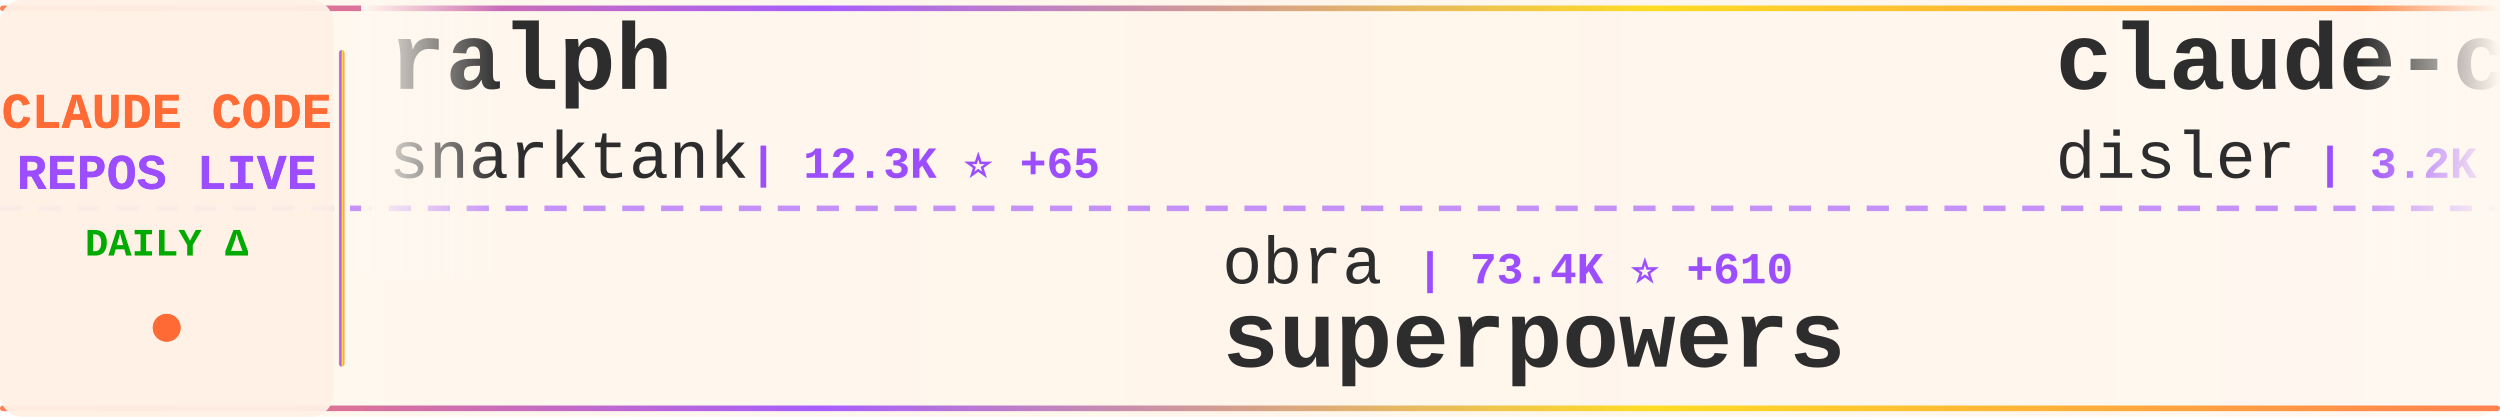
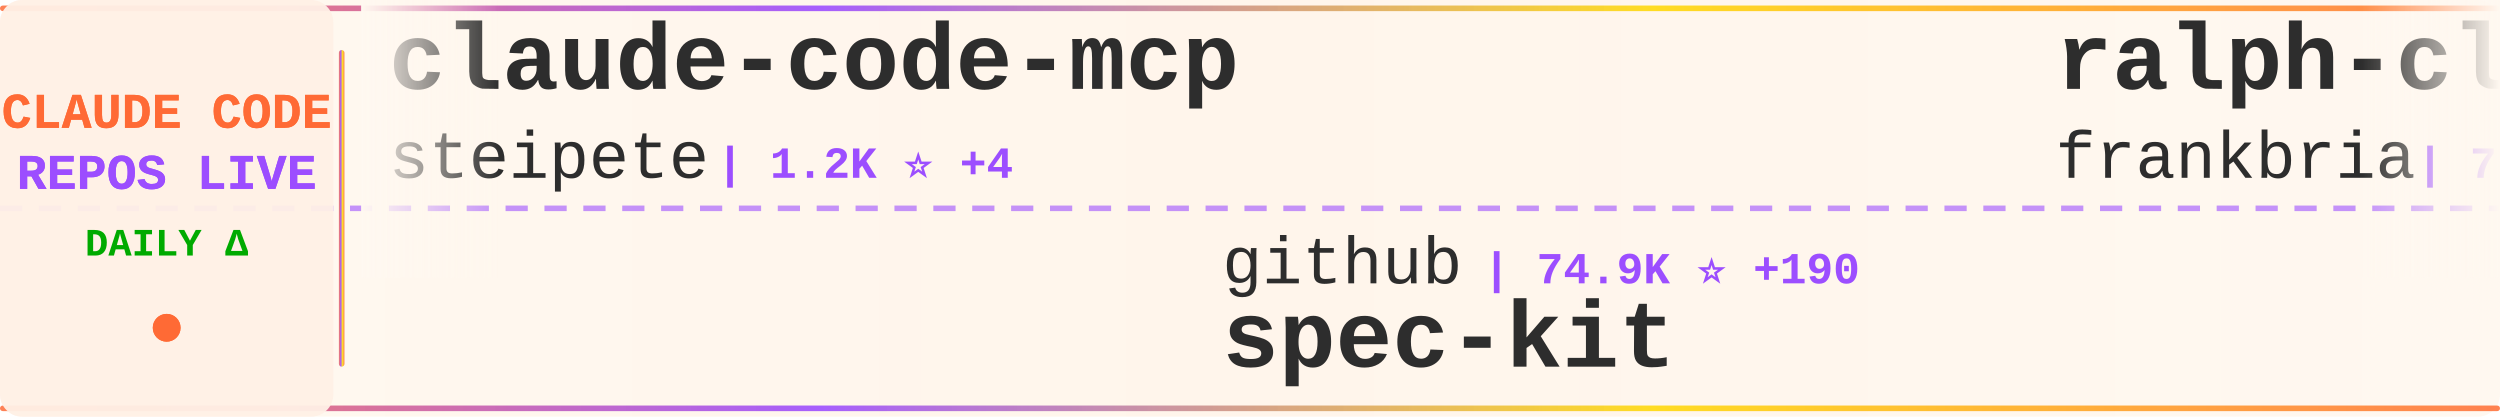
<svg xmlns="http://www.w3.org/2000/svg" width="900" height="150">
  <defs>
    <linearGradient id="tickerBg" x1="0%" y1="0%" x2="100%" y2="0%">
      <stop offset="0%" style="stop-color:#fff8f0;stop-opacity:0.98" />
      <stop offset="50%" style="stop-color:#fff5eb;stop-opacity:1" />
      <stop offset="100%" style="stop-color:#fff8f0;stop-opacity:0.98" />
    </linearGradient>
    <linearGradient id="borderGrad" x1="0%" y1="0%" x2="100%" y2="0%">
      <stop offset="0%" style="stop-color:#FF6B35;stop-opacity:0.85">
        <animate attributeName="stop-opacity" values="0.85;1;0.85" dur="2s" repeatCount="indefinite" />
      </stop>
      <stop offset="33%" style="stop-color:#9C4EFF;stop-opacity:0.9">
        <animate attributeName="stop-opacity" values="0.9;1;0.9" dur="2.2s" repeatCount="indefinite" />
      </stop>
      <stop offset="66%" style="stop-color:#FFD700;stop-opacity:0.85">
        <animate attributeName="stop-opacity" values="0.85;1;0.85" dur="1.8s" repeatCount="indefinite" />
      </stop>
      <stop offset="100%" style="stop-color:#FF6B35;stop-opacity:0.85">
        <animate attributeName="stop-opacity" values="0.85;1;0.85" dur="2s" repeatCount="indefinite" />
      </stop>
    </linearGradient>
    <filter id="textGlow">
      <feGaussianBlur stdDeviation="0.15" result="coloredBlur" />
      <feMerge>
        <feMergeNode in="coloredBlur" />
        <feMergeNode in="SourceGraphic" />
      </feMerge>
    </filter>
    <filter id="metricGlow">
      <feGaussianBlur stdDeviation="0.2" result="coloredBlur" />
      <feMerge>
        <feMergeNode in="coloredBlur" />
        <feMergeNode in="SourceGraphic" />
      </feMerge>
    </filter>
    <linearGradient id="leftFade" x1="0%" y1="0%" x2="100%" y2="0%">
      <stop offset="0%" style="stop-color:#fff8f0;stop-opacity:1" />
      <stop offset="100%" style="stop-color:#fff8f0;stop-opacity:0" />
    </linearGradient>
    <linearGradient id="rightFade" x1="0%" y1="0%" x2="100%" y2="0%">
      <stop offset="0%" style="stop-color:#fff8f0;stop-opacity:0" />
      <stop offset="100%" style="stop-color:#fff8f0;stop-opacity:1" />
    </linearGradient>
  </defs>
  <rect width="900" height="150" fill="url(#tickerBg)" rx="8" />
  <rect x="0" y="2" width="900" height="2" fill="url(#borderGrad)" rx="1" />
  <rect x="0" y="146" width="900" height="2" fill="url(#borderGrad)" rx="1" />
  <line x1="0" y1="75" x2="900" y2="75" stroke="#9C4EFF" stroke-width="2" stroke-dasharray="8 6" opacity="0.6" />
  <rect x="0" y="0" width="120" height="150" fill="#fff0e6" opacity="0.95" rx="8" />
  <text x="60" y="46" font-family="'Courier New', monospace" font-size="18" font-weight="bold" fill="#FF6B35" text-anchor="middle" filter="url(#textGlow)">
    CLAUDE CODE
  </text>
  <text x="60" y="68" font-family="'Courier New', monospace" font-size="18" font-weight="bold" fill="#9C4EFF" text-anchor="middle" filter="url(#textGlow)">
    REPOS LIVE
  </text>
  <text x="60" y="92" font-family="'Courier New', monospace" font-size="14" font-weight="bold" fill="#00aa00" text-anchor="middle">
    DAILY Δ
  </text>
  <circle cx="60" cy="118" r="5" fill="#FF6B35" filter="url(#metricGlow)">
    <animate attributeName="r" values="4;6;4" dur="1.5s" repeatCount="indefinite" />
    <animate attributeName="opacity" values="0.6;1;0.6" dur="1.5s" repeatCount="indefinite" />
  </circle>
  <rect x="122" y="18" width="2" height="114" fill="url(#borderGrad)" rx="1" />
  <clipPath id="tickerClip">
    <rect x="130" y="0" width="770" height="150" />
  </clipPath>
  <g clip-path="url(#tickerClip)">
    <g id="tickerItems">
      <animateTransform attributeName="transform" attributeType="XML" type="translate" from="0 0" to="-3000 0" dur="54s" repeatCount="indefinite" />
      <g transform="translate(0, 0)">
-         <text x="140" y="32" font-family="'Courier New', monospace" font-size="34" font-weight="bold" fill="#2d2d2d">ralph</text>
-         <text x="140" y="64" font-family="'Courier New', monospace" font-size="24" font-weight="normal" fill="#2d2d2d" opacity="1.0">snarktank</text>
-         <text x="270" y="64" font-family="'Courier New', monospace" font-size="16" font-weight="bold" fill="#9C4EFF"> | 12.3K ⭐ +65</text>
+         <text x="140" y="32" font-family="'Courier New', monospace" font-size="34" font-weight="bold" fill="#2d2d2d">claude-code-mcp</text>
+         <text x="140" y="64" font-family="'Courier New', monospace" font-size="24" font-weight="normal" fill="#2d2d2d" opacity="1.0">steipete</text>
+         <text x="258" y="64" font-family="'Courier New', monospace" font-size="16" font-weight="bold" fill="#9C4EFF"> | 1.2K ⭐ +4</text>
      </g>
      <g transform="translate(300, 0)">
-         <text x="140" y="102" font-family="'Courier New', monospace" font-size="24" font-weight="normal" fill="#2d2d2d" opacity="1.0">obra</text>
-         <text x="210" y="102" font-family="'Courier New', monospace" font-size="16" font-weight="bold" fill="#9C4EFF"> | 73.4K ⭐ +610</text>
-         <text x="140" y="132" font-family="'Courier New', monospace" font-size="34" font-weight="bold" fill="#2d2d2d">superpowers</text>
+         <text x="140" y="102" font-family="'Courier New', monospace" font-size="24" font-weight="normal" fill="#2d2d2d" opacity="1.0">github</text>
+         <text x="234" y="102" font-family="'Courier New', monospace" font-size="16" font-weight="bold" fill="#9C4EFF"> | 74.9K ⭐ +190</text>
+         <text x="140" y="132" font-family="'Courier New', monospace" font-size="34" font-weight="bold" fill="#2d2d2d">spec-kit</text>
      </g>
      <g transform="translate(600, 0)">
-         <text x="140" y="32" font-family="'Courier New', monospace" font-size="34" font-weight="bold" fill="#2d2d2d">claude-code-hooks-master...</text>
-         <text x="140" y="64" font-family="'Courier New', monospace" font-size="24" font-weight="normal" fill="#2d2d2d" opacity="1.0">disler</text>
-         <text x="234" y="64" font-family="'Courier New', monospace" font-size="16" font-weight="bold" fill="#9C4EFF"> | 3.2K ⭐ +4</text>
+         <text x="140" y="32" font-family="'Courier New', monospace" font-size="34" font-weight="bold" fill="#2d2d2d">ralph-claude-code</text>
+         <text x="140" y="64" font-family="'Courier New', monospace" font-size="24" font-weight="normal" fill="#2d2d2d" opacity="1.0">frankbria</text>
+         <text x="270" y="64" font-family="'Courier New', monospace" font-size="16" font-weight="bold" fill="#9C4EFF"> | 7.6K ⭐ +22</text>
      </g>
      <g transform="translate(900, 0)">
-         <text x="140" y="102" font-family="'Courier New', monospace" font-size="24" font-weight="normal" fill="#2d2d2d" opacity="1.0">manzaltu</text>
-         <text x="258" y="102" font-family="'Courier New', monospace" font-size="16" font-weight="bold" fill="#9C4EFF"> | 1.4K ⭐ +1</text>
-         <text x="140" y="132" font-family="'Courier New', monospace" font-size="34" font-weight="bold" fill="#2d2d2d">claude-code-ide.el</text>
+         <text x="140" y="102" font-family="'Courier New', monospace" font-size="24" font-weight="normal" fill="#2d2d2d" opacity="1.0">alirezarezvani</text>
+         <text x="330" y="102" font-family="'Courier New', monospace" font-size="16" font-weight="bold" fill="#9C4EFF"> | 577 ⭐ +2</text>
+         <text x="140" y="132" font-family="'Courier New', monospace" font-size="34" font-weight="bold" fill="#2d2d2d">claude-code-tresor</text>
      </g>
      <g transform="translate(1200, 0)">
-         <text x="140" y="32" font-family="'Courier New', monospace" font-size="34" font-weight="bold" fill="#2d2d2d">claude-code-tools</text>
-         <text x="140" y="64" font-family="'Courier New', monospace" font-size="24" font-weight="normal" fill="#2d2d2d" opacity="1.0">pchalasani</text>
-         <text x="282" y="64" font-family="'Courier New', monospace" font-size="16" font-weight="bold" fill="#9C4EFF"> | 1.6K ⭐ +2</text>
+         <text x="140" y="32" font-family="'Courier New', monospace" font-size="34" font-weight="bold" fill="#2d2d2d">vibe-coding</text>
+         <text x="140" y="64" font-family="'Courier New', monospace" font-size="24" font-weight="normal" fill="#2d2d2d" opacity="1.0">EnzeD</text>
+         <text x="222" y="64" font-family="'Courier New', monospace" font-size="16" font-weight="bold" fill="#9C4EFF"> | 4.0K ⭐ +7</text>
      </g>
      <g transform="translate(1500, 0)">
-         <text x="140" y="102" font-family="'Courier New', monospace" font-size="24" font-weight="normal" fill="#2d2d2d" opacity="1.0">ericbuess</text>
-         <text x="270" y="102" font-family="'Courier New', monospace" font-size="16" font-weight="bold" fill="#9C4EFF"> | 720 ⭐ +2</text>
-         <text x="140" y="132" font-family="'Courier New', monospace" font-size="34" font-weight="bold" fill="#2d2d2d">claude-code-docs</text>
+         <text x="140" y="102" font-family="'Courier New', monospace" font-size="24" font-weight="normal" fill="#2d2d2d" opacity="1.0">numman-ali</text>
+         <text x="282" y="102" font-family="'Courier New', monospace" font-size="16" font-weight="bold" fill="#9C4EFF"> | 8.8K ⭐ +18</text>
+         <text x="140" y="132" font-family="'Courier New', monospace" font-size="34" font-weight="bold" fill="#2d2d2d">openskills</text>
      </g>
      <g transform="translate(1800, 0)">
-         <text x="140" y="32" font-family="'Courier New', monospace" font-size="34" font-weight="bold" fill="#2d2d2d">Claude-Code-Communicatio...</text>
-         <text x="140" y="64" font-family="'Courier New', monospace" font-size="24" font-weight="normal" fill="#2d2d2d" opacity="1.0">nishimoto265</text>
-         <text x="306" y="64" font-family="'Courier New', monospace" font-size="16" font-weight="bold" fill="#9C4EFF"> | 493 ⭐</text>
+         <text x="140" y="32" font-family="'Courier New', monospace" font-size="34" font-weight="bold" fill="#2d2d2d">claude-code-proxy</text>
+         <text x="140" y="64" font-family="'Courier New', monospace" font-size="24" font-weight="normal" fill="#2d2d2d" opacity="1.0">fuergaosi233</text>
+         <text x="306" y="64" font-family="'Courier New', monospace" font-size="16" font-weight="bold" fill="#9C4EFF"> | 2.1K ⭐ +4</text>
      </g>
      <g transform="translate(2100, 0)">
-         <text x="140" y="102" font-family="'Courier New', monospace" font-size="24" font-weight="normal" fill="#2d2d2d" opacity="1.0">Yeachan-Heo</text>
-         <text x="294" y="102" font-family="'Courier New', monospace" font-size="16" font-weight="bold" fill="#9C4EFF"> | 8.8K ⭐ +83</text>
-         <text x="140" y="132" font-family="'Courier New', monospace" font-size="34" font-weight="bold" fill="#2d2d2d">oh-my-claudecode</text>
+         <text x="140" y="102" font-family="'Courier New', monospace" font-size="24" font-weight="normal" fill="#2d2d2d" opacity="1.0">darcyegb</text>
+         <text x="258" y="102" font-family="'Courier New', monospace" font-size="16" font-weight="bold" fill="#9C4EFF"> | 578 ⭐ +2</text>
+         <text x="140" y="132" font-family="'Courier New', monospace" font-size="34" font-weight="bold" fill="#2d2d2d">ClaudeCodeAgents</text>
      </g>
      <g transform="translate(2400, 0)">
-         <text x="140" y="32" font-family="'Courier New', monospace" font-size="34" font-weight="bold" fill="#2d2d2d">oh-my-openagent</text>
-         <text x="140" y="64" font-family="'Courier New', monospace" font-size="24" font-weight="normal" fill="#2d2d2d" opacity="1.0">code-yeongyu</text>
-         <text x="306" y="64" font-family="'Courier New', monospace" font-size="16" font-weight="bold" fill="#9C4EFF"> | 37.9K ⭐ +289</text>
+         <text x="140" y="32" font-family="'Courier New', monospace" font-size="34" font-weight="bold" fill="#2d2d2d">awesome-claude-skills</text>
+         <text x="140" y="64" font-family="'Courier New', monospace" font-size="24" font-weight="normal" fill="#2d2d2d" opacity="1.0">ComposioHQ</text>
+         <text x="282" y="64" font-family="'Courier New', monospace" font-size="16" font-weight="bold" fill="#9C4EFF"> | 41.8K ⭐ +287</text>
      </g>
      <g transform="translate(2700, 0)">
-         <text x="140" y="102" font-family="'Courier New', monospace" font-size="24" font-weight="normal" fill="#2d2d2d" opacity="1.0">anthropics</text>
-         <text x="282" y="102" font-family="'Courier New', monospace" font-size="16" font-weight="bold" fill="#9C4EFF"> | 75.0K ⭐ +337</text>
-         <text x="140" y="132" font-family="'Courier New', monospace" font-size="34" font-weight="bold" fill="#2d2d2d">claude-code</text>
+         <text x="140" y="102" font-family="'Courier New', monospace" font-size="24" font-weight="normal" fill="#2d2d2d" opacity="1.0">sugyan</text>
+         <text x="234" y="102" font-family="'Courier New', monospace" font-size="16" font-weight="bold" fill="#9C4EFF"> | 946 ⭐</text>
+         <text x="140" y="132" font-family="'Courier New', monospace" font-size="34" font-weight="bold" fill="#2d2d2d">claude-code-webui</text>
      </g>
      <g transform="translate(3000, 0)">
-         <text x="140" y="32" font-family="'Courier New', monospace" font-size="34" font-weight="bold" fill="#2d2d2d">ralph</text>
-         <text x="140" y="64" font-family="'Courier New', monospace" font-size="24" font-weight="normal" fill="#2d2d2d" opacity="1.0">snarktank</text>
-         <text x="270" y="64" font-family="'Courier New', monospace" font-size="16" font-weight="bold" fill="#9C4EFF"> | 12.3K ⭐ +65</text>
+         <text x="140" y="32" font-family="'Courier New', monospace" font-size="34" font-weight="bold" fill="#2d2d2d">claude-code-mcp</text>
+         <text x="140" y="64" font-family="'Courier New', monospace" font-size="24" font-weight="normal" fill="#2d2d2d" opacity="1.0">steipete</text>
+         <text x="258" y="64" font-family="'Courier New', monospace" font-size="16" font-weight="bold" fill="#9C4EFF"> | 1.2K ⭐ +4</text>
      </g>
      <g transform="translate(3300, 0)">
-         <text x="140" y="102" font-family="'Courier New', monospace" font-size="24" font-weight="normal" fill="#2d2d2d" opacity="1.0">obra</text>
-         <text x="210" y="102" font-family="'Courier New', monospace" font-size="16" font-weight="bold" fill="#9C4EFF"> | 73.4K ⭐ +610</text>
-         <text x="140" y="132" font-family="'Courier New', monospace" font-size="34" font-weight="bold" fill="#2d2d2d">superpowers</text>
+         <text x="140" y="102" font-family="'Courier New', monospace" font-size="24" font-weight="normal" fill="#2d2d2d" opacity="1.0">github</text>
+         <text x="234" y="102" font-family="'Courier New', monospace" font-size="16" font-weight="bold" fill="#9C4EFF"> | 74.9K ⭐ +190</text>
+         <text x="140" y="132" font-family="'Courier New', monospace" font-size="34" font-weight="bold" fill="#2d2d2d">spec-kit</text>
      </g>
      <g transform="translate(3600, 0)">
-         <text x="140" y="32" font-family="'Courier New', monospace" font-size="34" font-weight="bold" fill="#2d2d2d">claude-code-hooks-master...</text>
-         <text x="140" y="64" font-family="'Courier New', monospace" font-size="24" font-weight="normal" fill="#2d2d2d" opacity="1.0">disler</text>
-         <text x="234" y="64" font-family="'Courier New', monospace" font-size="16" font-weight="bold" fill="#9C4EFF"> | 3.2K ⭐ +4</text>
+         <text x="140" y="32" font-family="'Courier New', monospace" font-size="34" font-weight="bold" fill="#2d2d2d">ralph-claude-code</text>
+         <text x="140" y="64" font-family="'Courier New', monospace" font-size="24" font-weight="normal" fill="#2d2d2d" opacity="1.0">frankbria</text>
+         <text x="270" y="64" font-family="'Courier New', monospace" font-size="16" font-weight="bold" fill="#9C4EFF"> | 7.6K ⭐ +22</text>
      </g>
      <g transform="translate(3900, 0)">
-         <text x="140" y="102" font-family="'Courier New', monospace" font-size="24" font-weight="normal" fill="#2d2d2d" opacity="1.0">manzaltu</text>
-         <text x="258" y="102" font-family="'Courier New', monospace" font-size="16" font-weight="bold" fill="#9C4EFF"> | 1.4K ⭐ +1</text>
-         <text x="140" y="132" font-family="'Courier New', monospace" font-size="34" font-weight="bold" fill="#2d2d2d">claude-code-ide.el</text>
+         <text x="140" y="102" font-family="'Courier New', monospace" font-size="24" font-weight="normal" fill="#2d2d2d" opacity="1.0">alirezarezvani</text>
+         <text x="330" y="102" font-family="'Courier New', monospace" font-size="16" font-weight="bold" fill="#9C4EFF"> | 577 ⭐ +2</text>
+         <text x="140" y="132" font-family="'Courier New', monospace" font-size="34" font-weight="bold" fill="#2d2d2d">claude-code-tresor</text>
      </g>
    </g>
  </g>
  <rect x="130" y="0" width="50" height="100" fill="url(#leftFade)" />
  <rect x="850" y="0" width="50" height="100" fill="url(#rightFade)" />
</svg>
